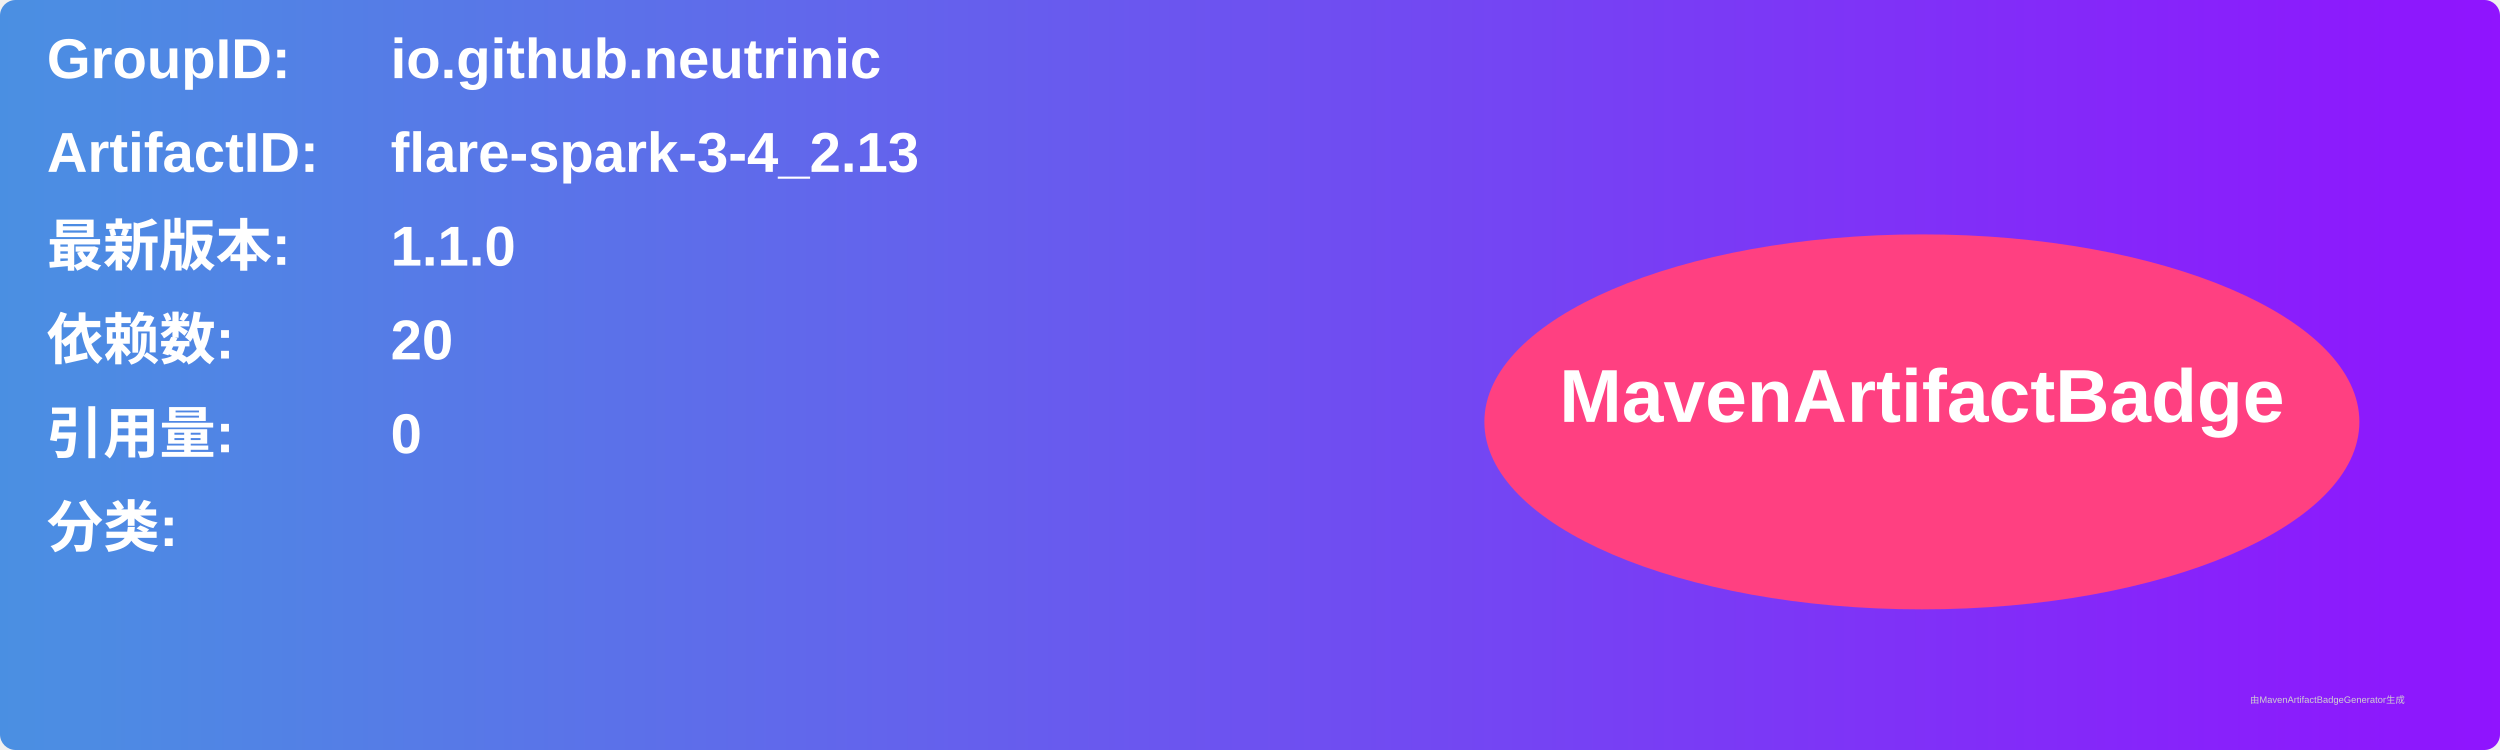
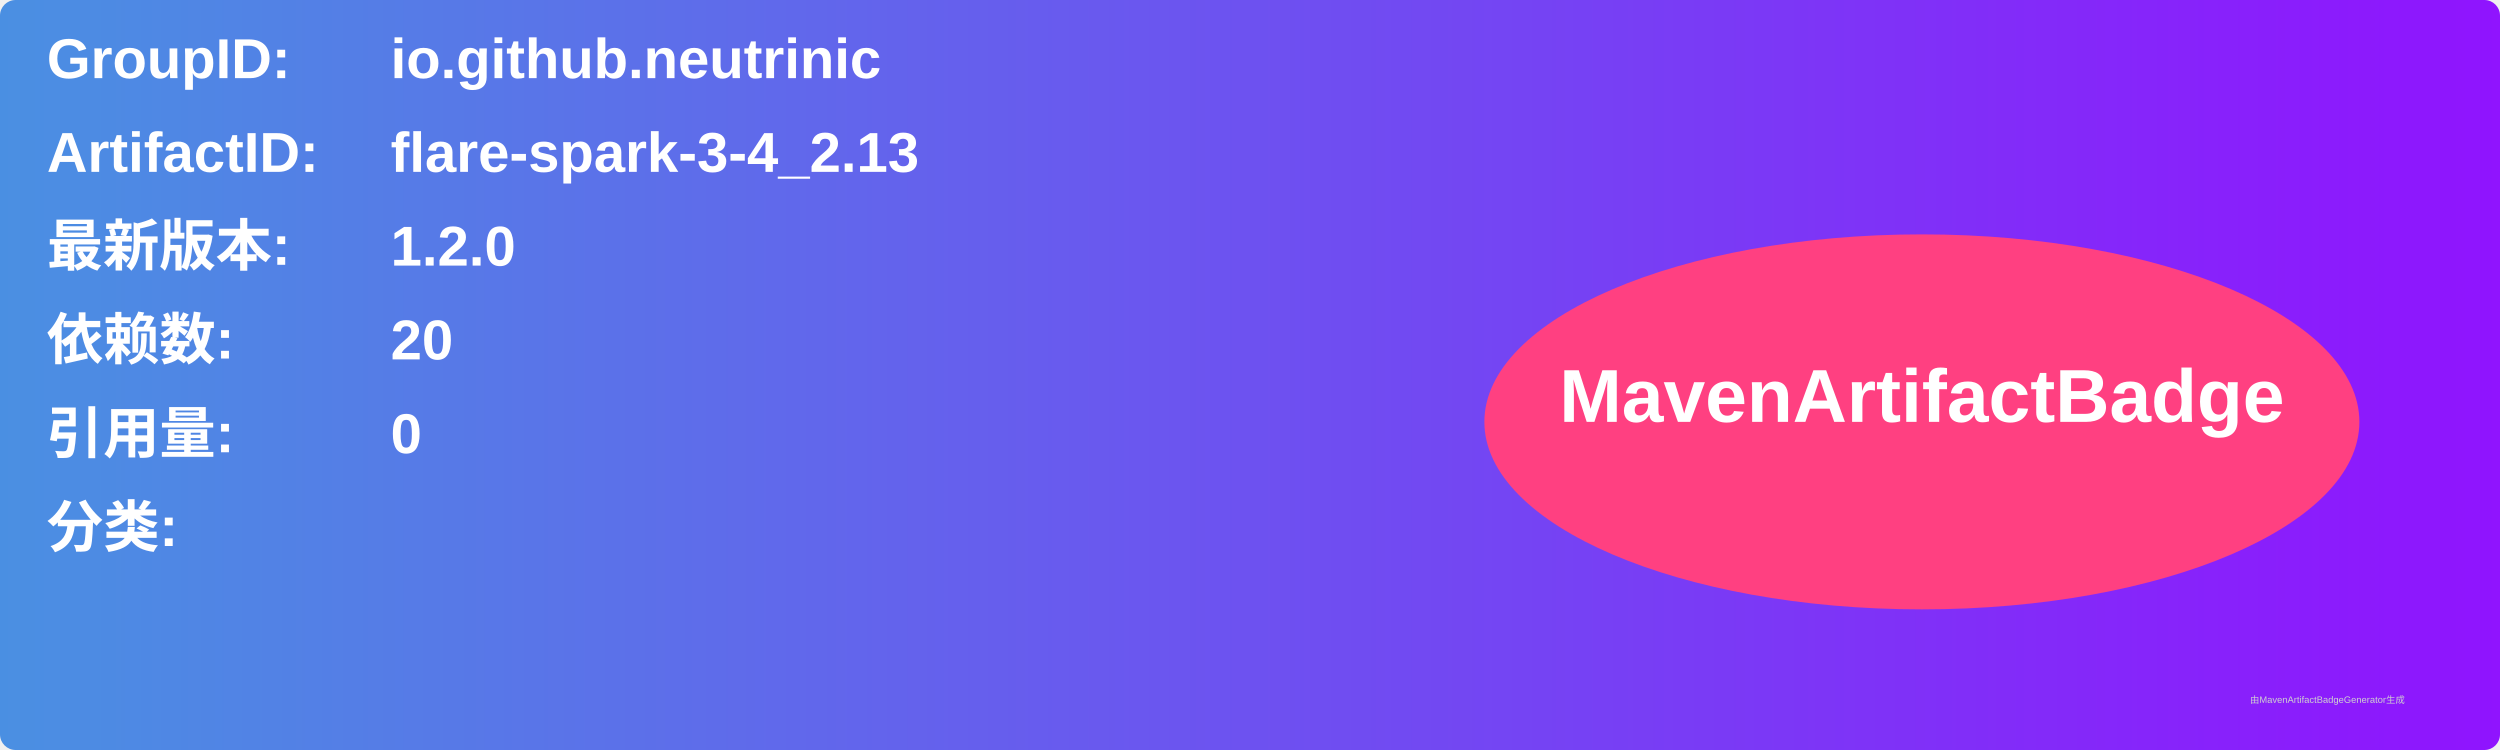
<svg xmlns="http://www.w3.org/2000/svg" width="800" height="240" viewBox="0 0 800 240">
  <linearGradient id="grad" x1="0%" y1="0%" x2="100%" y2="0%">
    <stop offset="0%" stop-color="#4a90e2" />
    <stop offset="100%" stop-color="#9013fe" />
  </linearGradient>
  <rect width="100%" height="100%" rx="5" ry="5" fill="url(#grad)" />
  <g transform="translate(15, 15)">
    <text x="0" y="10" font-family="Arial" font-size="18" fill="white" font-weight="bold" width="260">GroupID:</text>
    <text x="110" y="10" font-family="Arial" font-size="18" fill="white" font-weight="bold" width="460">io.github.neutrinic</text>
    <text x="0" y="40" font-family="Arial" font-size="18" fill="white" font-weight="bold" width="260">ArtifactID:</text>
    <text x="110" y="40" font-family="Arial" font-size="18" fill="white" font-weight="bold" width="460">flare-spark-3-4_2.13</text>
    <text x="0" y="70" font-family="Arial" font-size="18" fill="white" font-weight="bold">最新版本:</text>
    <text x="110" y="70" font-family="Arial" font-size="18" fill="white" font-weight="bold">
-       <tspan font-weight="bold">1.1.0</tspan>
+       <tspan font-weight="bold">1.2.0</tspan>
    </text>
    <text x="0" y="100" font-family="Arial" font-size="18" fill="white" font-weight="bold">依赖数: </text>
    <text x="110" y="100" font-family="Arial" font-size="18" fill="white">
      <tspan font-weight="bold">20</tspan>
    </text>
    <text x="0" y="130" font-family="Arial" font-size="18" fill="white" font-weight="bold">引用量: </text>
    <text x="110" y="130" font-family="Arial" font-size="18" fill="white">
      <tspan font-weight="bold">0</tspan>
    </text>
    <text x="0" y="160" font-family="Arial" font-size="18" fill="white" font-weight="bold">分类:</text>
    <text x="10" y="190" font-family="Arial" font-size="10" fill="white">
      <tspan font-weight="bold" />
    </text>
    <ellipse cx="600" cy="120" rx="140" ry="60" fill="#ff4081" />
    <text x="600" y="120" text-anchor="middle" font-family="Arial" font-size="24" fill="white" font-weight="bold">MavenArtifactBadge</text>
  </g>
  <text x="720" y="225" font-family="Arial" font-size="3" fill="#d0d0d0">由MavenArtifactBadgeGenerator生成</text>
</svg>
